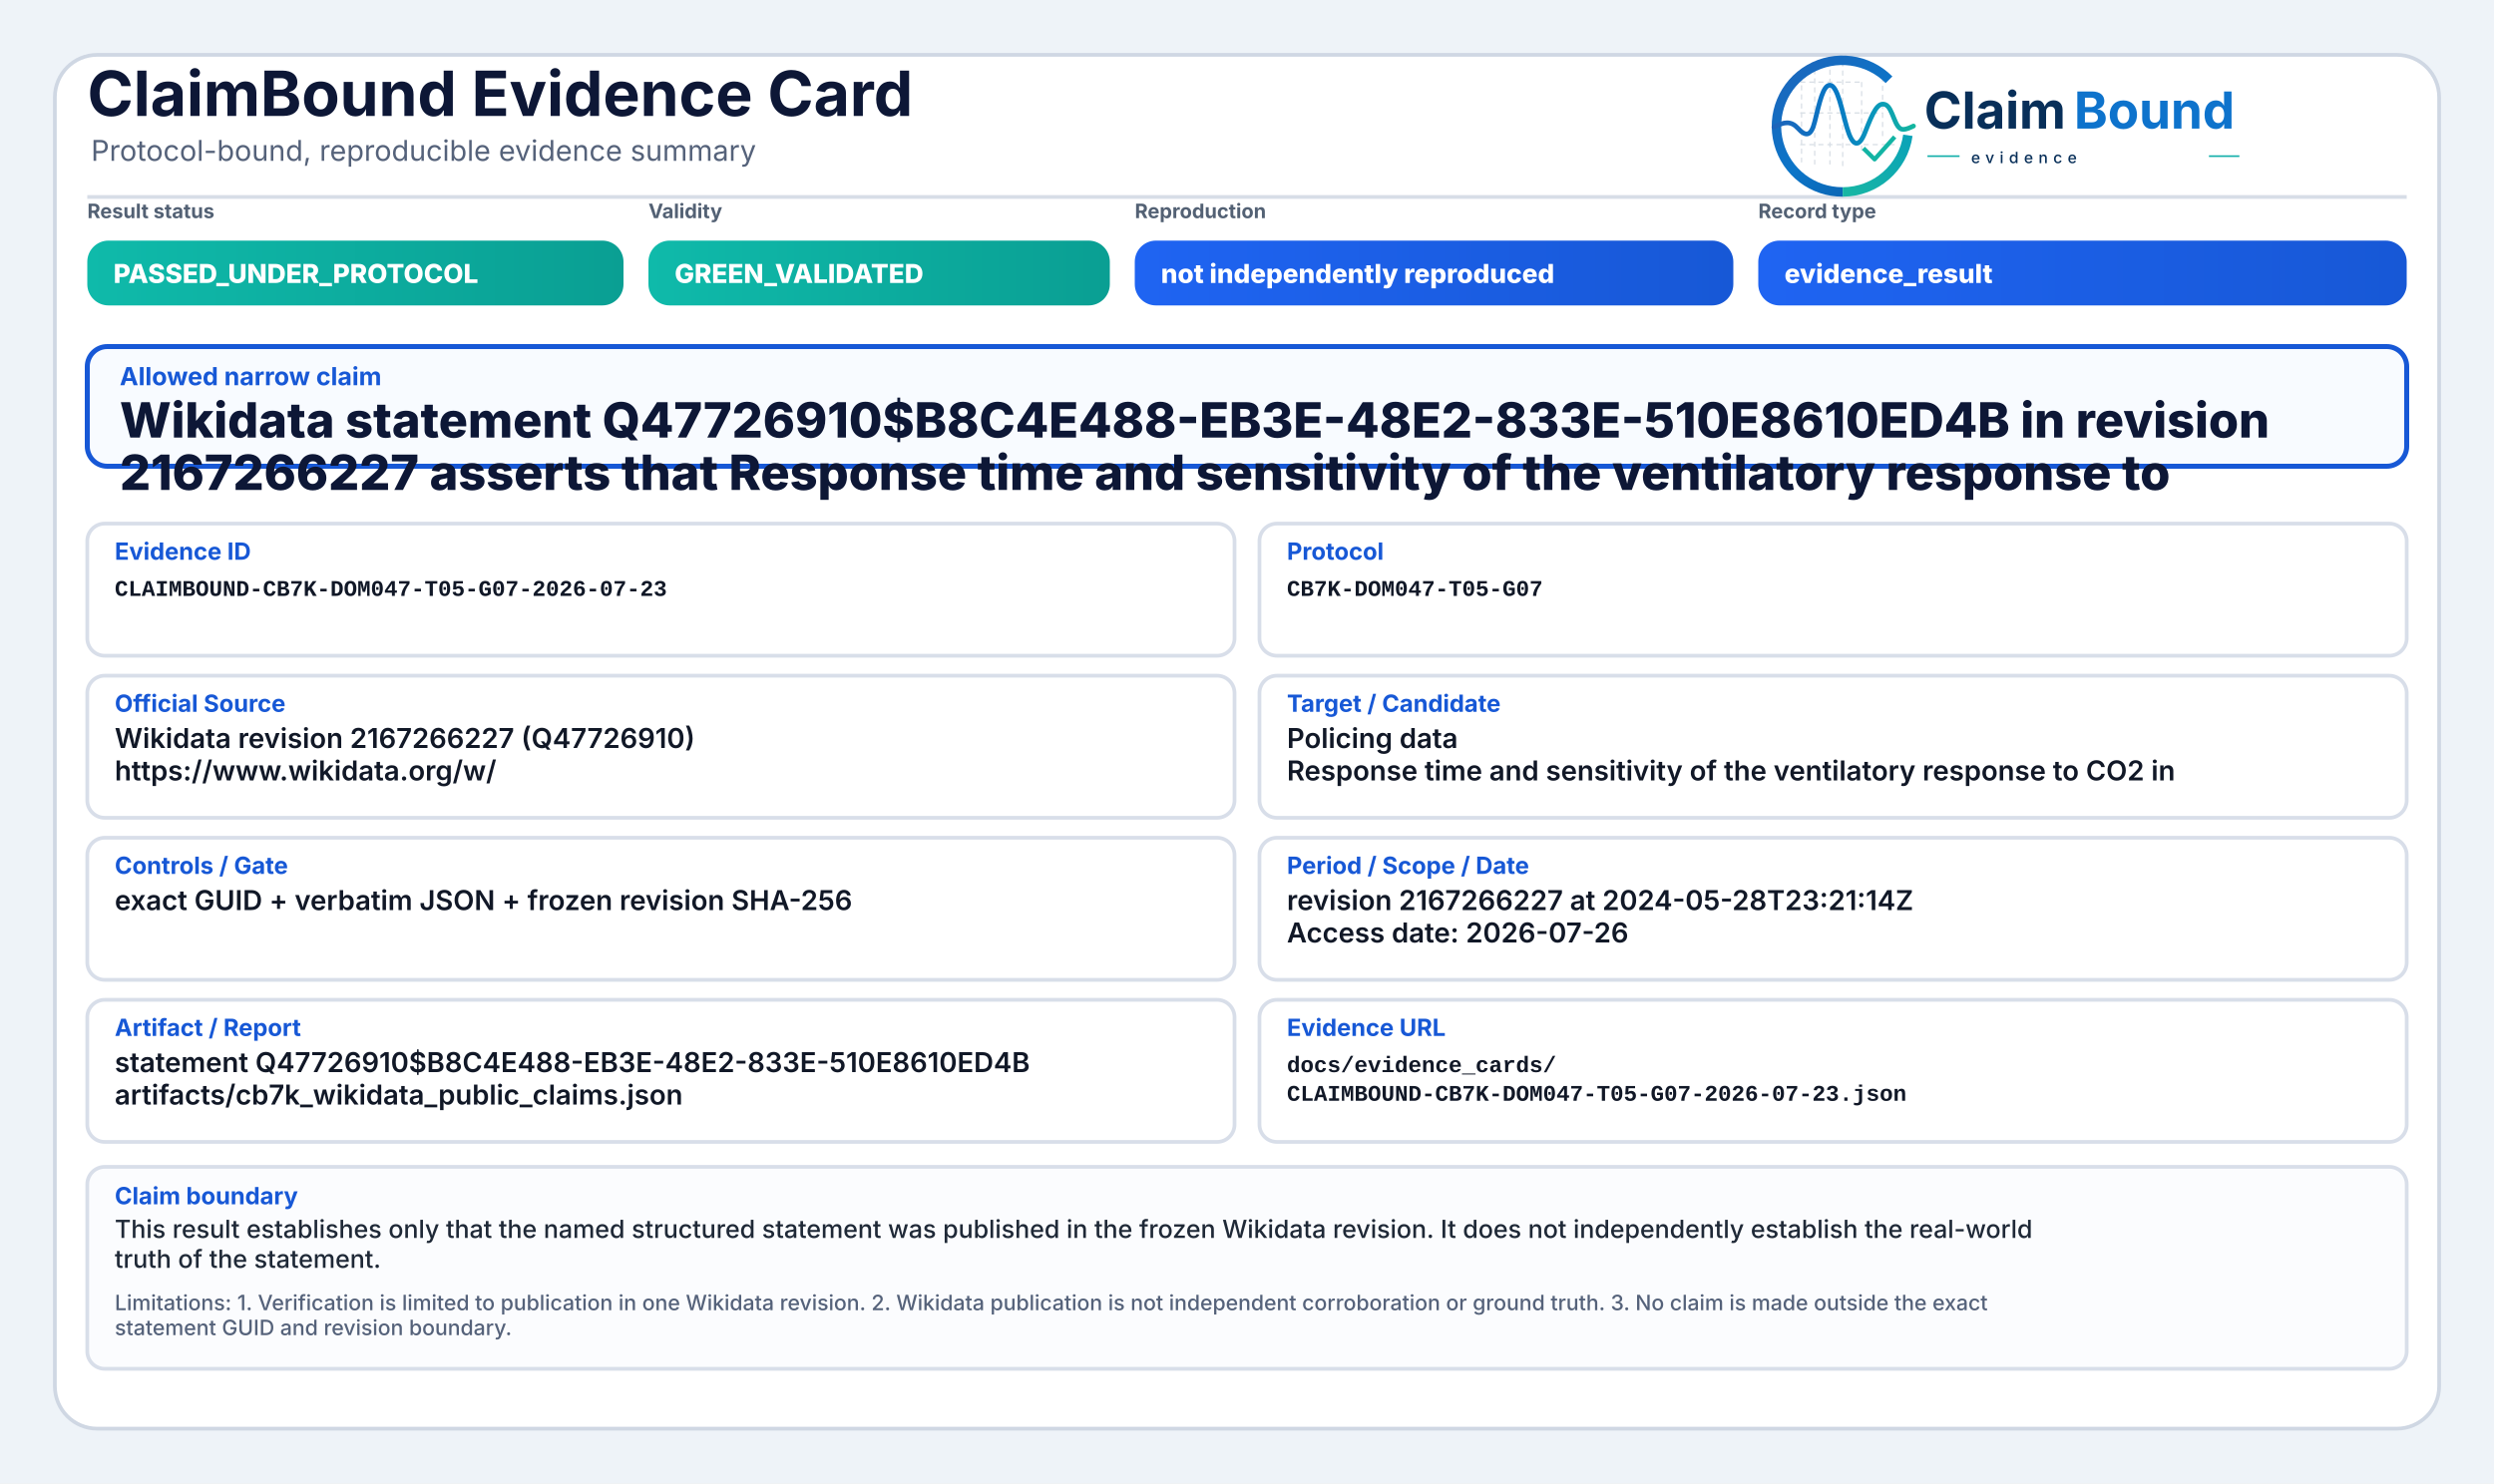
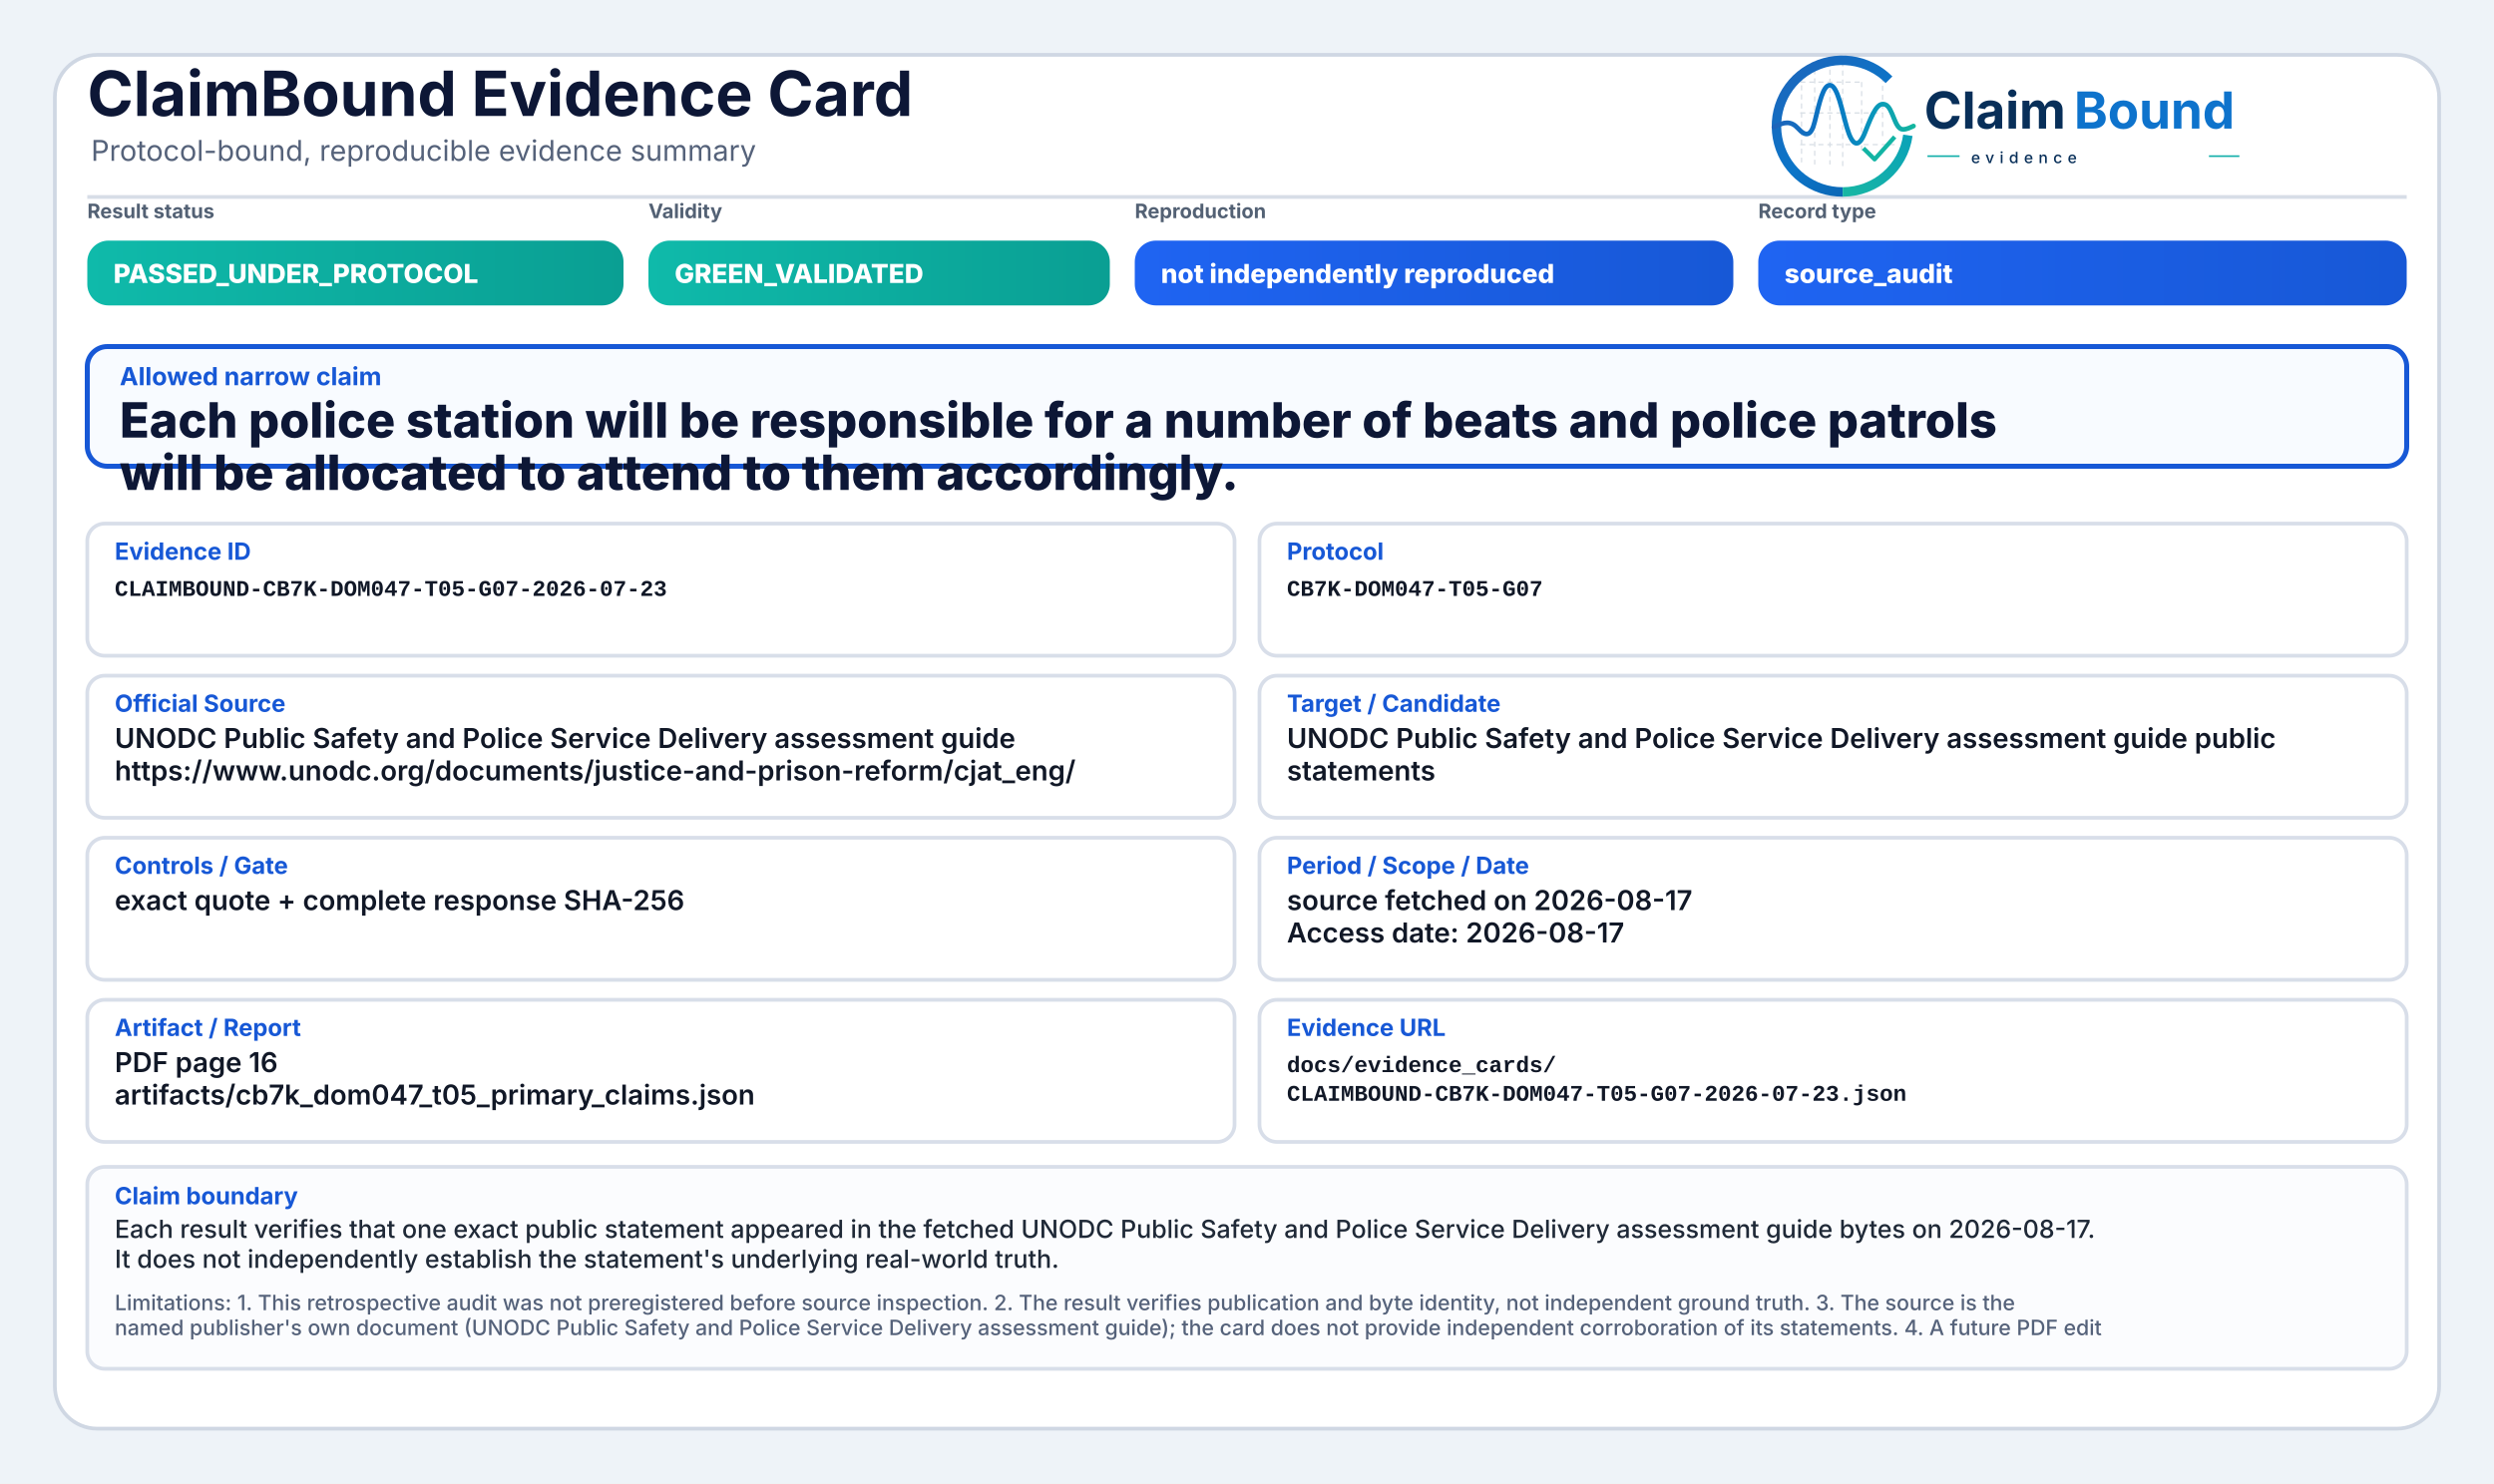
<svg xmlns="http://www.w3.org/2000/svg" width="2000" height="1190" viewBox="0 0 2000 1190" role="img" aria-label="ClaimBound Evidence Card">
  <defs>
    <linearGradient id="greenGrad" x1="0" y1="0" x2="1" y2="0">
      <stop offset="0%" stop-color="#0fbaaa" />
      <stop offset="100%" stop-color="#0a9f93" />
    </linearGradient>
    <linearGradient id="yellowGrad" x1="0" y1="0" x2="1" y2="0">
      <stop offset="0%" stop-color="#fbbf24" />
      <stop offset="100%" stop-color="#d97706" />
    </linearGradient>
    <linearGradient id="amberGrad" x1="0" y1="0" x2="1" y2="0">
      <stop offset="0%" stop-color="#f97316" />
      <stop offset="100%" stop-color="#c2410c" />
    </linearGradient>
    <linearGradient id="redGrad" x1="0" y1="0" x2="1" y2="0">
      <stop offset="0%" stop-color="#ef4444" />
      <stop offset="100%" stop-color="#b91c1c" />
    </linearGradient>
    <linearGradient id="grayGrad" x1="0" y1="0" x2="1" y2="0">
      <stop offset="0%" stop-color="#64748b" />
      <stop offset="100%" stop-color="#475569" />
    </linearGradient>
    <linearGradient id="blueGrad" x1="0" y1="0" x2="1" y2="0">
      <stop offset="0%" stop-color="#1f64f2" />
      <stop offset="100%" stop-color="#1758d6" />
    </linearGradient>
    <linearGradient id="logoRingBlue" x1="73" y1="453" x2="348" y2="793" gradientUnits="userSpaceOnUse">
      <stop offset="0" stop-color="#1E64BA" />
      <stop offset="0.55" stop-color="#0C75C8" />
      <stop offset="1" stop-color="#0A5FAB" />
    </linearGradient>
    <linearGradient id="logoRingTeal" x1="221" y1="792" x2="403" y2="594" gradientUnits="userSpaceOnUse">
      <stop offset="0" stop-color="#18B7A3" />
      <stop offset="1" stop-color="#089EBC" />
    </linearGradient>
    <linearGradient id="logoSignalGradient" x1="61" y1="628" x2="404" y2="628" gradientUnits="userSpaceOnUse">
      <stop offset="0" stop-color="#1E64BA" />
      <stop offset="0.43" stop-color="#0877C4" />
      <stop offset="0.72" stop-color="#0A97BB" />
      <stop offset="1" stop-color="#14B69E" />
    </linearGradient>
  </defs>
  <rect x="0" y="0" width="2000" height="1190" fill="#eef3f8" />
  <rect x="44" y="44" width="1912" height="1102" rx="34" fill="#ffffff" stroke="#cfd7e3" stroke-width="3" />
  <path d="M70 158 H1930" stroke="#d7dde7" stroke-width="3" />
  <text x="70" y="93" font-family="Inter, Segoe UI, Arial, sans-serif" font-size="50" font-weight="750" fill="#0d1736">ClaimBound Evidence Card</text>
  <text x="73" y="129" font-family="Inter, Segoe UI, Arial, sans-serif" font-size="23" font-weight="400" fill="#55627a">Protocol-bound, reproducible evidence summary</text>
  <g aria-label="ClaimBound evidence logo" transform="translate(1415,52) scale(0.33) translate(-40,-478)">
    <g stroke-linecap="butt" stroke-linejoin="round">
      <g stroke="#CBD3DC" stroke-width="3.2" stroke-linecap="round" stroke-dasharray="10 12" opacity="0.72">
        <path d="M130 507V714" />
        <path d="M162 490V719" />
        <path d="M199 491V719" />
        <path d="M230 471V726" />
        <path d="M276 521V690" />
        <path d="M327 508V650" />
        <path d="M128 520H277" />
        <path d="M128 595H327" />
        <path d="M128 672H355" />
      </g>
      <path d="M342.6 514.3A160 160 0 1 0 230 787" fill="none" stroke="url(#logoRingBlue)" stroke-width="23" />
      <path d="M230 787A160 160 0 0 0 388.4 649.3" fill="none" stroke="url(#logoRingTeal)" stroke-width="23" />
      <path d="M63 629.5C87 616.4 104.3 613.6 121.2 632.2C140.7 653.8 153.4 651.6 162.1 616.2C173.8 568.5 182.5 527.5 198.9 527.5C217.5 527.5 228.4 590.6 240.3 630.8C253.4 675.4 268.6 682.8 284.6 641.5C303.5 592.9 315.2 567.6 333.7 574.7C352.6 582 355.7 635.1 376.6 634.9C386.2 634.8 394 630.4 402 626.8" fill="none" stroke="url(#logoSignalGradient)" stroke-width="11.5" stroke-linecap="round" />
      <path d="M284 684.5L307.5 707.7L353 657" fill="none" stroke="#12B4A4" stroke-width="10.5" stroke-linecap="square" />
    </g>
    <text x="428" y="633" font-family="Inter, Segoe UI, Arial, sans-serif" font-size="124" font-weight="750" fill="#082F59" text-rendering="geometricPrecision">Claim</text>
    <text x="792" y="633" font-family="Inter, Segoe UI, Arial, sans-serif" font-size="124" font-weight="750" fill="#0E73CC" text-rendering="geometricPrecision">Bound</text>
    <line x1="436" y1="700" x2="514" y2="700" stroke="#11AFA9" stroke-width="4" />
    <text x="542" y="717" font-family="Inter, Segoe UI, Arial, sans-serif" font-size="38" font-weight="500" letter-spacing="13" fill="#082F59">evidence</text>
    <line x1="1120" y1="700" x2="1194" y2="700" stroke="#11AFA9" stroke-width="4" />
  </g>
  <text x="70" y="175" font-family="Inter, Segoe UI, Arial, sans-serif" font-size="16" font-weight="650" fill="#536174">Result status</text>
  <rect x="70" y="193" width="430" height="52" rx="17" fill="url(#greenGrad)" />
  <text x="91" y="227" font-family="Inter, Segoe UI, Arial, sans-serif" font-size="21" font-weight="800" fill="#ffffff">PASSED_UNDER_PROTOCOL</text>
  <text x="520" y="175" font-family="Inter, Segoe UI, Arial, sans-serif" font-size="16" font-weight="650" fill="#536174">Validity</text>
  <rect x="520" y="193" width="370" height="52" rx="17" fill="url(#greenGrad)" />
  <text x="541" y="227" font-family="Inter, Segoe UI, Arial, sans-serif" font-size="21" font-weight="800" fill="#ffffff">GREEN_VALIDATED</text>
  <text x="910" y="175" font-family="Inter, Segoe UI, Arial, sans-serif" font-size="16" font-weight="650" fill="#536174">Reproduction</text>
  <rect x="910" y="193" width="480" height="52" rx="17" fill="url(#blueGrad)" />
  <text x="931" y="227" font-family="Inter, Segoe UI, Arial, sans-serif" font-size="21" font-weight="800" fill="#ffffff">not independently reproduced</text>
  <text x="1410" y="175" font-family="Inter, Segoe UI, Arial, sans-serif" font-size="16" font-weight="650" fill="#536174">Record type</text>
  <rect x="1410" y="193" width="520" height="52" rx="17" fill="url(#blueGrad)" />
-   <text x="1431" y="227" font-family="Inter, Segoe UI, Arial, sans-serif" font-size="21" font-weight="800" fill="#ffffff">evidence_result</text>
+   <text x="1431" y="227" font-family="Inter, Segoe UI, Arial, sans-serif" font-size="21" font-weight="800" fill="#ffffff">source_audit</text>
  <rect x="70" y="278" width="1860" height="96" rx="16" fill="#f8fbff" stroke="#1758d6" stroke-width="4" />
  <text x="96" y="309" font-family="Inter, Segoe UI, Arial, sans-serif" font-size="20" font-weight="750" fill="#1758d6">Allowed narrow claim</text>
-   <text x="96" y="351" font-family="Inter, Segoe UI, Arial, sans-serif" font-size="39" font-weight="800" fill="#0d1736">Wikidata statement Q47726910$B8C4E488-EB3E-48E2-833E-510E8610ED4B in revision</text>
-   <text x="96" y="393" font-family="Inter, Segoe UI, Arial, sans-serif" font-size="39" font-weight="800" fill="#0d1736">2167266227 asserts that Response time and sensitivity of the ventilatory response to</text>
+   <text x="96" y="351" font-family="Inter, Segoe UI, Arial, sans-serif" font-size="39" font-weight="800" fill="#0d1736">Each police station will be responsible for a number of beats and police patrols</text>
+   <text x="96" y="393" font-family="Inter, Segoe UI, Arial, sans-serif" font-size="39" font-weight="800" fill="#0d1736">will be allocated to attend to them accordingly.</text>
  <rect x="70" y="420" width="920" height="106" rx="14" fill="#ffffff" stroke="#d8dee9" stroke-width="3" />
  <text x="92" y="449" font-family="Inter, Segoe UI, Arial, sans-serif" font-size="19" font-weight="750" fill="#1758d6">Evidence ID</text>
  <text x="92" y="478" font-family="SFMono-Regular, Consolas, Liberation Mono, monospace" font-size="18" font-weight="600" fill="#111827">CLAIMBOUND-CB7K-DOM047-T05-G07-2026-07-23</text>
  <rect x="1010" y="420" width="920" height="106" rx="14" fill="#ffffff" stroke="#d8dee9" stroke-width="3" />
  <text x="1032" y="449" font-family="Inter, Segoe UI, Arial, sans-serif" font-size="19" font-weight="750" fill="#1758d6">Protocol</text>
  <text x="1032" y="478" font-family="SFMono-Regular, Consolas, Liberation Mono, monospace" font-size="18" font-weight="600" fill="#111827">CB7K-DOM047-T05-G07</text>
  <rect x="70" y="542" width="920" height="114" rx="14" fill="#ffffff" stroke="#d8dee9" stroke-width="3" />
  <text x="92" y="571" font-family="Inter, Segoe UI, Arial, sans-serif" font-size="19" font-weight="750" fill="#1758d6">Official Source</text>
-   <text x="92" y="600" font-family="Inter, Segoe UI, Arial, sans-serif" font-size="22" font-weight="600" fill="#111827">Wikidata revision 2167266227 (Q47726910)</text>
-   <text x="92" y="626" font-family="Inter, Segoe UI, Arial, sans-serif" font-size="22" font-weight="600" fill="#111827">https://www.wikidata.org/w/</text>
+   <text x="92" y="600" font-family="Inter, Segoe UI, Arial, sans-serif" font-size="22" font-weight="600" fill="#111827">UNODC Public Safety and Police Service Delivery assessment guide</text>
+   <text x="92" y="626" font-family="Inter, Segoe UI, Arial, sans-serif" font-size="22" font-weight="600" fill="#111827">https://www.unodc.org/documents/justice-and-prison-reform/cjat_eng/</text>
  <rect x="1010" y="542" width="920" height="114" rx="14" fill="#ffffff" stroke="#d8dee9" stroke-width="3" />
  <text x="1032" y="571" font-family="Inter, Segoe UI, Arial, sans-serif" font-size="19" font-weight="750" fill="#1758d6">Target / Candidate</text>
-   <text x="1032" y="600" font-family="Inter, Segoe UI, Arial, sans-serif" font-size="22" font-weight="600" fill="#111827">Policing data</text>
-   <text x="1032" y="626" font-family="Inter, Segoe UI, Arial, sans-serif" font-size="22" font-weight="600" fill="#111827">Response time and sensitivity of the ventilatory response to CO2 in</text>
+   <text x="1032" y="600" font-family="Inter, Segoe UI, Arial, sans-serif" font-size="22" font-weight="600" fill="#111827">UNODC Public Safety and Police Service Delivery assessment guide public</text>
+   <text x="1032" y="626" font-family="Inter, Segoe UI, Arial, sans-serif" font-size="22" font-weight="600" fill="#111827">statements</text>
  <rect x="70" y="672" width="920" height="114" rx="14" fill="#ffffff" stroke="#d8dee9" stroke-width="3" />
  <text x="92" y="701" font-family="Inter, Segoe UI, Arial, sans-serif" font-size="19" font-weight="750" fill="#1758d6">Controls / Gate</text>
-   <text x="92" y="730" font-family="Inter, Segoe UI, Arial, sans-serif" font-size="22" font-weight="600" fill="#111827">exact GUID + verbatim JSON + frozen revision SHA-256</text>
+   <text x="92" y="730" font-family="Inter, Segoe UI, Arial, sans-serif" font-size="22" font-weight="600" fill="#111827">exact quote + complete response SHA-256</text>
  <rect x="1010" y="672" width="920" height="114" rx="14" fill="#ffffff" stroke="#d8dee9" stroke-width="3" />
  <text x="1032" y="701" font-family="Inter, Segoe UI, Arial, sans-serif" font-size="19" font-weight="750" fill="#1758d6">Period / Scope / Date</text>
-   <text x="1032" y="730" font-family="Inter, Segoe UI, Arial, sans-serif" font-size="22" font-weight="600" fill="#111827">revision 2167266227 at 2024-05-28T23:21:14Z</text>
-   <text x="1032" y="756" font-family="Inter, Segoe UI, Arial, sans-serif" font-size="22" font-weight="600" fill="#111827">Access date: 2026-07-26</text>
+   <text x="1032" y="730" font-family="Inter, Segoe UI, Arial, sans-serif" font-size="22" font-weight="600" fill="#111827">source fetched on 2026-08-17</text>
+   <text x="1032" y="756" font-family="Inter, Segoe UI, Arial, sans-serif" font-size="22" font-weight="600" fill="#111827">Access date: 2026-08-17</text>
  <rect x="70" y="802" width="920" height="114" rx="14" fill="#ffffff" stroke="#d8dee9" stroke-width="3" />
  <text x="92" y="831" font-family="Inter, Segoe UI, Arial, sans-serif" font-size="19" font-weight="750" fill="#1758d6">Artifact / Report</text>
-   <text x="92" y="860" font-family="Inter, Segoe UI, Arial, sans-serif" font-size="22" font-weight="600" fill="#111827">statement Q47726910$B8C4E488-EB3E-48E2-833E-510E8610ED4B</text>
-   <text x="92" y="886" font-family="Inter, Segoe UI, Arial, sans-serif" font-size="22" font-weight="600" fill="#111827">artifacts/cb7k_wikidata_public_claims.json</text>
+   <text x="92" y="860" font-family="Inter, Segoe UI, Arial, sans-serif" font-size="22" font-weight="600" fill="#111827">PDF page 16</text>
+   <text x="92" y="886" font-family="Inter, Segoe UI, Arial, sans-serif" font-size="22" font-weight="600" fill="#111827">artifacts/cb7k_dom047_t05_primary_claims.json</text>
  <rect x="1010" y="802" width="920" height="114" rx="14" fill="#ffffff" stroke="#d8dee9" stroke-width="3" />
  <text x="1032" y="831" font-family="Inter, Segoe UI, Arial, sans-serif" font-size="19" font-weight="750" fill="#1758d6">Evidence URL</text>
  <text x="1032" y="860" font-family="SFMono-Regular, Consolas, Liberation Mono, monospace" font-size="18" font-weight="600" fill="#111827">docs/evidence_cards/</text>
  <text x="1032" y="883" font-family="SFMono-Regular, Consolas, Liberation Mono, monospace" font-size="18" font-weight="600" fill="#111827">CLAIMBOUND-CB7K-DOM047-T05-G07-2026-07-23.json</text>
  <rect x="70" y="936" width="1860" height="162" rx="14" fill="#fbfcfe" stroke="#d8dee9" stroke-width="3" />
  <text x="92" y="966" font-family="Inter, Segoe UI, Arial, sans-serif" font-size="19" font-weight="750" fill="#1758d6">Claim boundary</text>
-   <text x="92" y="993" font-family="Inter, Segoe UI, Arial, sans-serif" font-size="20" font-weight="500" fill="#1f2937">This result establishes only that the named structured statement was published in the frozen Wikidata revision. It does not independently establish the real-world</text>
-   <text x="92" y="1017" font-family="Inter, Segoe UI, Arial, sans-serif" font-size="20" font-weight="500" fill="#1f2937">truth of the statement.</text>
-   <text x="92" y="1051" font-family="Inter, Segoe UI, Arial, sans-serif" font-size="17" font-weight="500" fill="#55627a">Limitations: 1. Verification is limited to publication in one Wikidata revision. 2. Wikidata publication is not independent corroboration or ground truth. 3. No claim is made outside the exact</text>
-   <text x="92" y="1071" font-family="Inter, Segoe UI, Arial, sans-serif" font-size="17" font-weight="500" fill="#55627a">statement GUID and revision boundary.</text>
+   <text x="92" y="993" font-family="Inter, Segoe UI, Arial, sans-serif" font-size="20" font-weight="500" fill="#1f2937">Each result verifies that one exact public statement appeared in the fetched UNODC Public Safety and Police Service Delivery assessment guide bytes on 2026-08-17.</text>
+   <text x="92" y="1017" font-family="Inter, Segoe UI, Arial, sans-serif" font-size="20" font-weight="500" fill="#1f2937">It does not independently establish the statement's underlying real-world truth.</text>
+   <text x="92" y="1051" font-family="Inter, Segoe UI, Arial, sans-serif" font-size="17" font-weight="500" fill="#55627a">Limitations: 1. This retrospective audit was not preregistered before source inspection. 2. The result verifies publication and byte identity, not independent ground truth. 3. The source is the</text>
+   <text x="92" y="1071" font-family="Inter, Segoe UI, Arial, sans-serif" font-size="17" font-weight="500" fill="#55627a">named publisher's own document (UNODC Public Safety and Police Service Delivery assessment guide); the card does not provide independent corroboration of its statements. 4. A future PDF edit</text>
</svg>
